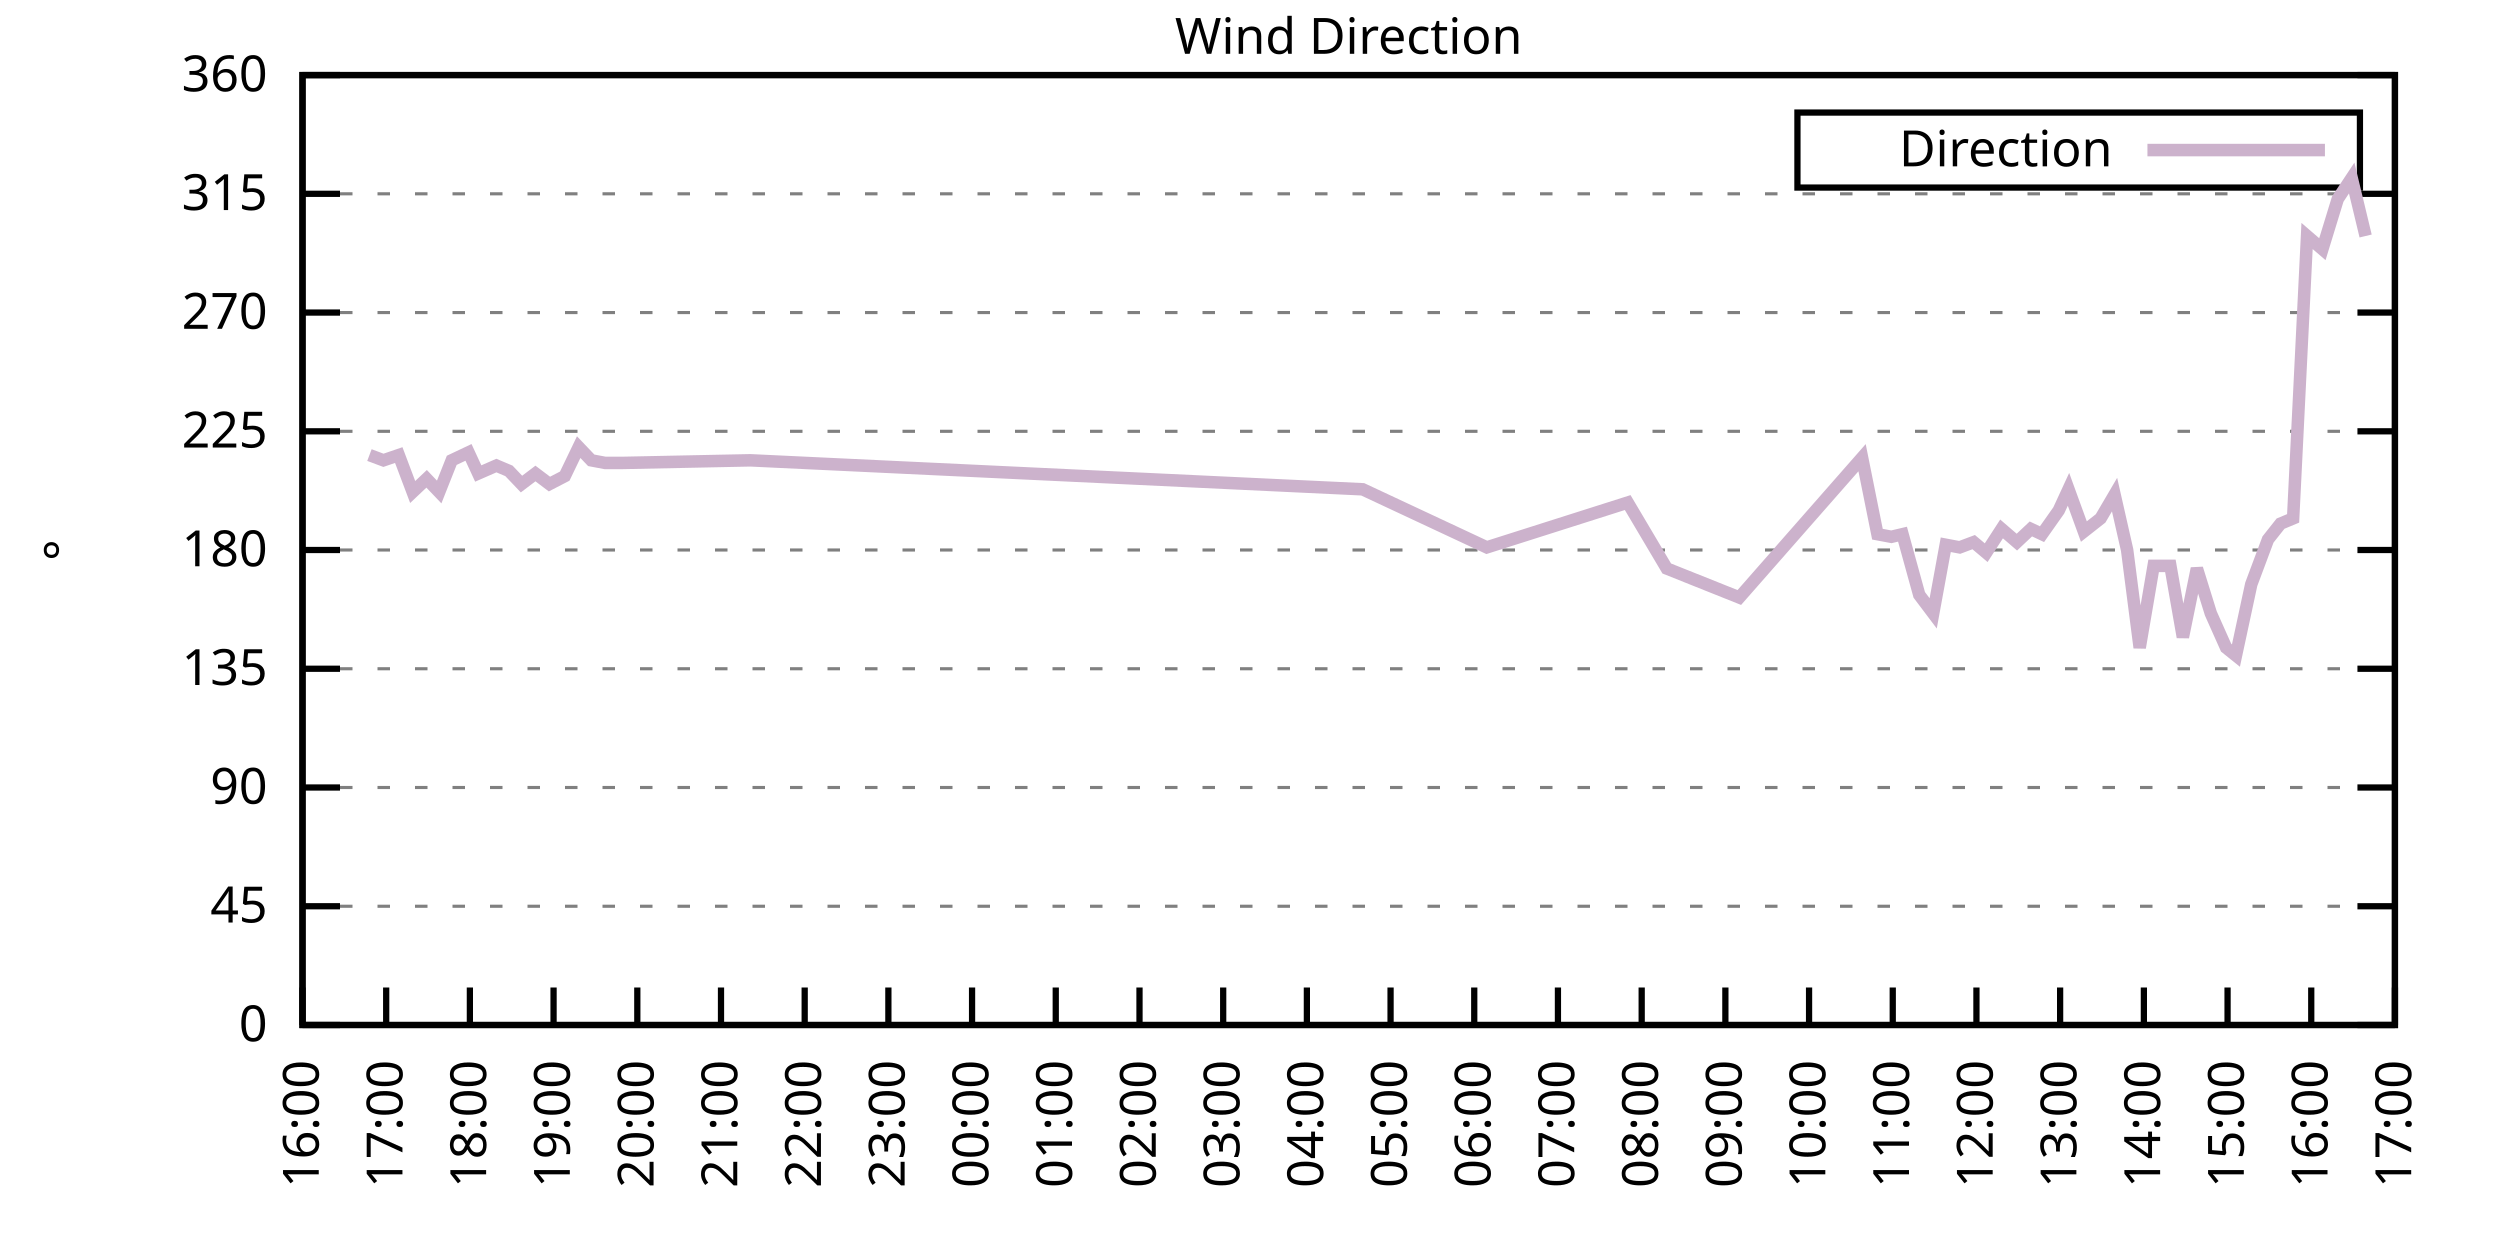
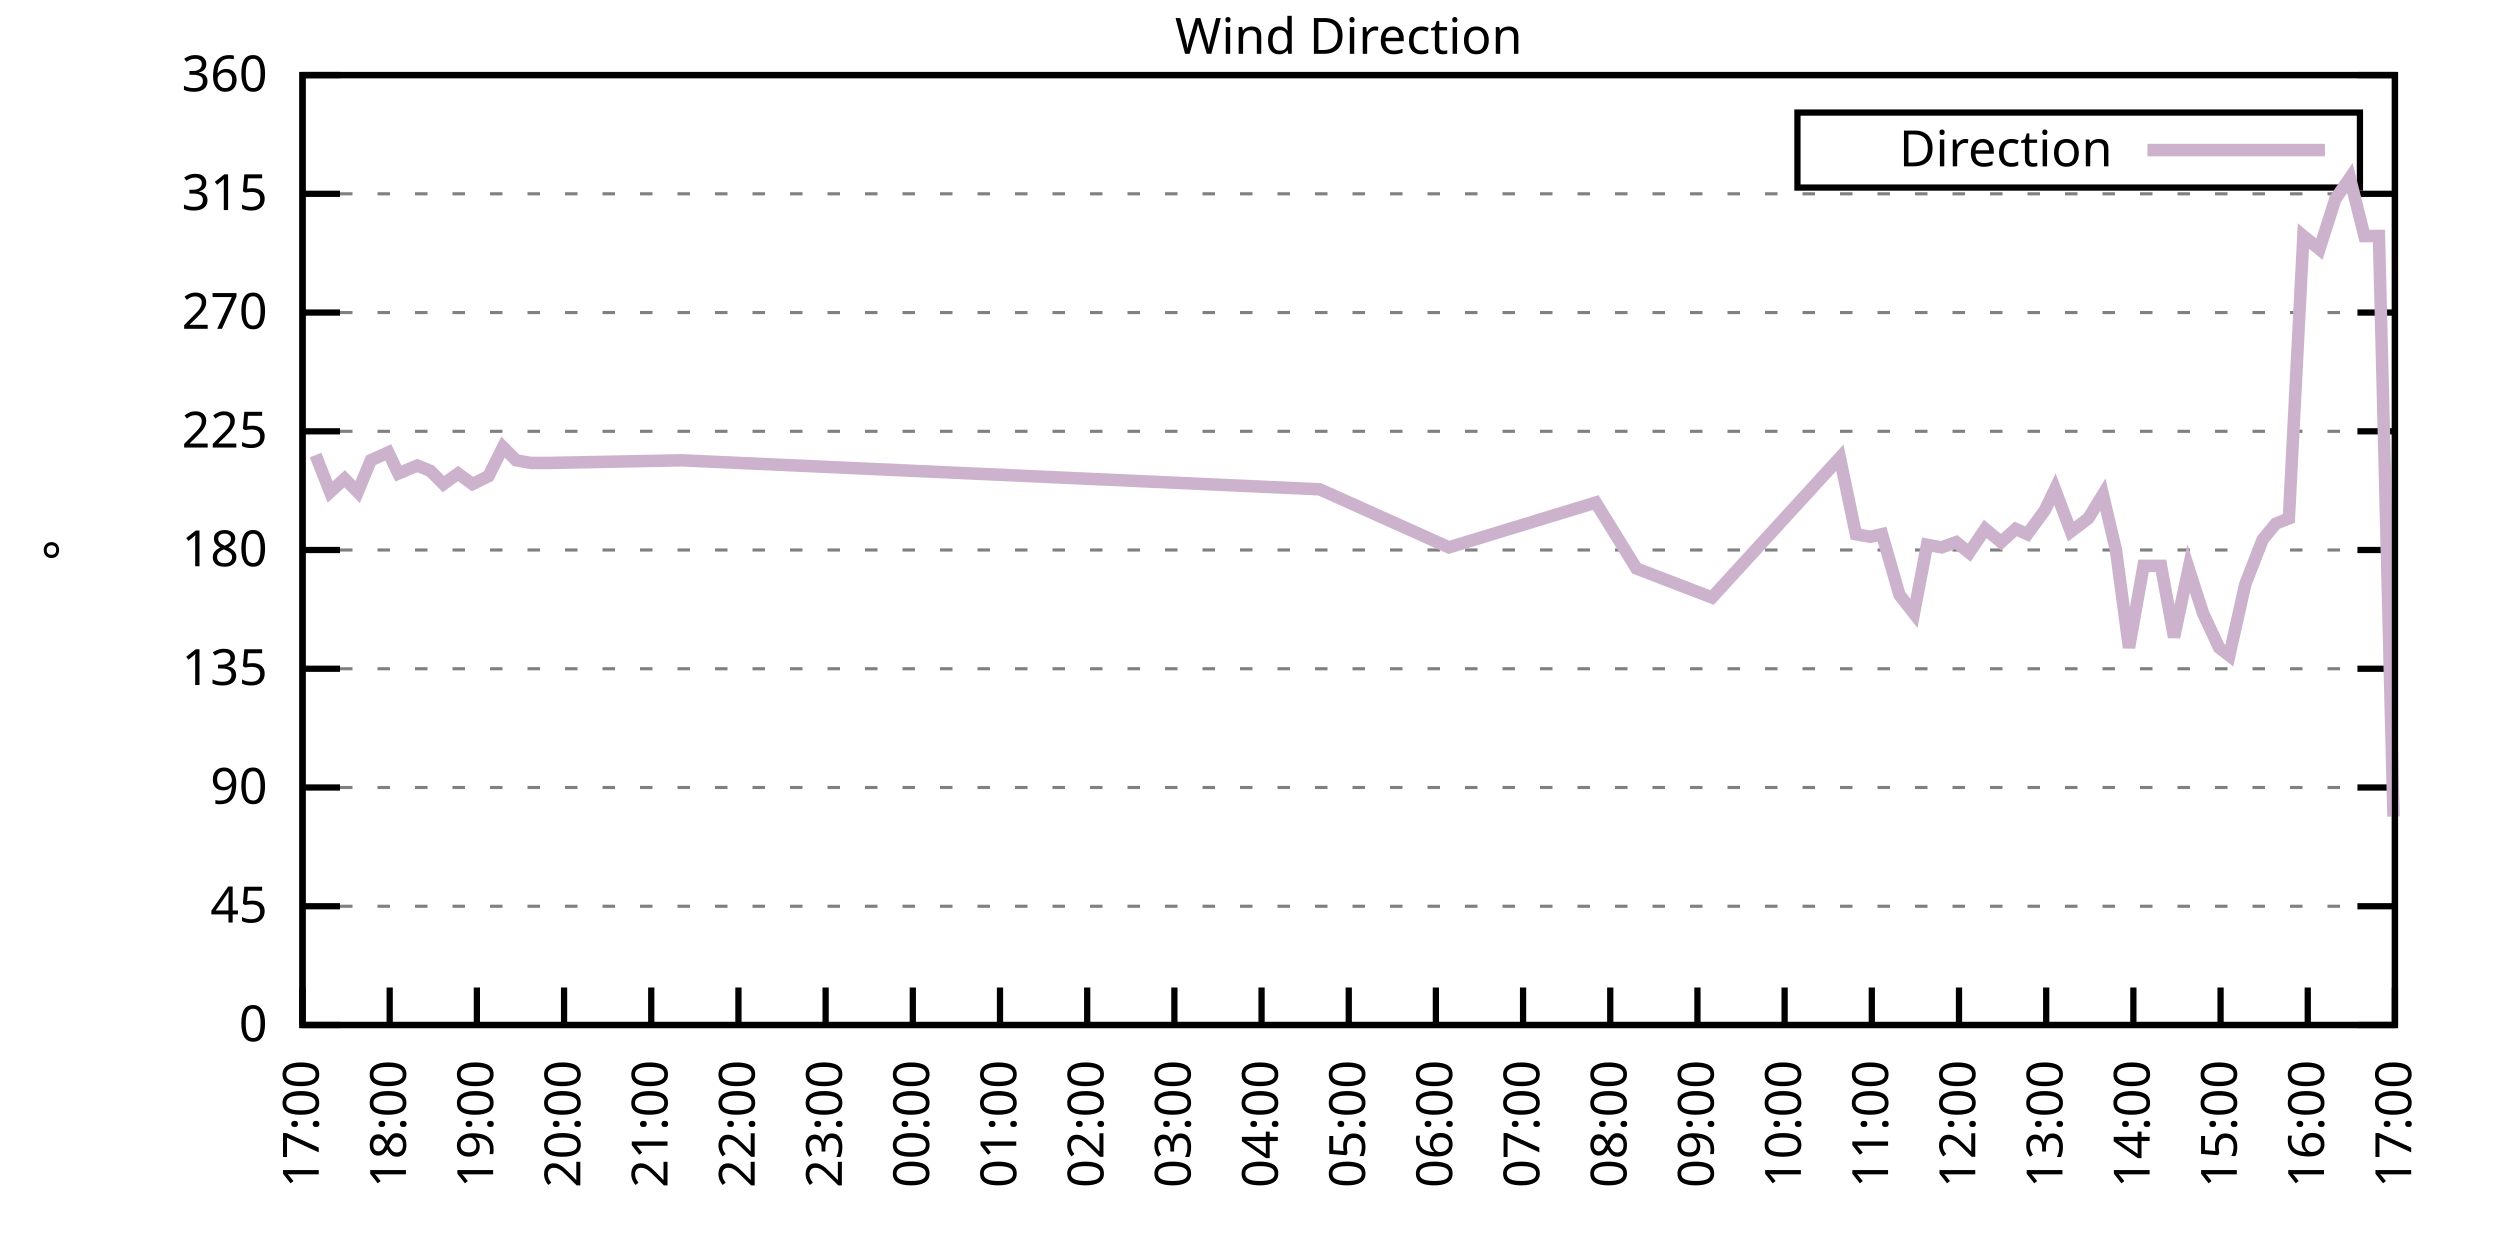
<svg xmlns="http://www.w3.org/2000/svg" xmlns:xlink="http://www.w3.org/1999/xlink" width="400" height="200" viewBox="0 0 400 200">
  <g id="gnuplot_canvas">
    <rect x="0" y="0" width="400" height="200" fill="none" />
    <defs>
      <circle id="gpDot" r="0.5" stroke-width="0.5" stroke="currentColor" />
      <path id="gpPt0" stroke-width="0.333" stroke="currentColor" d="M-1,0 h2 M0,-1 v2" />
      <path id="gpPt1" stroke-width="0.333" stroke="currentColor" d="M-1,-1 L1,1 M1,-1 L-1,1" />
      <path id="gpPt2" stroke-width="0.333" stroke="currentColor" d="M-1,0 L1,0 M0,-1 L0,1 M-1,-1 L1,1 M-1,1 L1,-1" />
      <rect id="gpPt3" stroke-width="0.333" stroke="currentColor" x="-1" y="-1" width="2" height="2" />
      <rect id="gpPt4" stroke-width="0.333" stroke="currentColor" fill="currentColor" x="-1" y="-1" width="2" height="2" />
      <circle id="gpPt5" stroke-width="0.333" stroke="currentColor" cx="0" cy="0" r="1" />
      <use xlink:href="#gpPt5" id="gpPt6" fill="currentColor" stroke="none" />
      <path id="gpPt7" stroke-width="0.333" stroke="currentColor" d="M0,-1.33 L-1.33,0.67 L1.33,0.67 z" />
      <use xlink:href="#gpPt7" id="gpPt8" fill="currentColor" stroke="none" />
      <use xlink:href="#gpPt7" id="gpPt9" stroke="currentColor" transform="rotate(180)" />
      <use xlink:href="#gpPt9" id="gpPt10" fill="currentColor" stroke="none" />
      <use xlink:href="#gpPt3" id="gpPt11" stroke="currentColor" transform="rotate(45)" />
      <use xlink:href="#gpPt11" id="gpPt12" fill="currentColor" stroke="none" />
      <path id="gpPt13" stroke-width="0.333" stroke="currentColor" d="M0,1.330 L1.265,0.411 L0.782,-1.067 L-0.782,-1.076 L-1.265,0.411 z" />
      <use xlink:href="#gpPt13" id="gpPt14" fill="currentColor" stroke="none" />
      <filter id="textbox" filterUnits="objectBoundingBox" x="0" y="0" height="1" width="1">
        <feFlood flood-color="white" flood-opacity="1" result="bgnd" />
        <feComposite in="SourceGraphic" in2="bgnd" operator="atop" />
      </filter>
      <filter id="greybox" filterUnits="objectBoundingBox" x="0" y="0" height="1" width="1">
        <feFlood flood-color="lightgrey" flood-opacity="1" result="grey" />
        <feComposite in="SourceGraphic" in2="grey" operator="atop" />
      </filter>
    </defs>
    <g fill="none" color="white" stroke="currentColor" stroke-width="1.00" stroke-linecap="butt" stroke-linejoin="miter">
</g>
    <g fill="none" color="black" stroke="currentColor" stroke-width="1.00" stroke-linecap="butt" stroke-linejoin="miter">
      <g stroke="none" shape-rendering="crispEdges">
        <polygon fill="rgb(255, 255, 255)" points="48.40,164.00 383.18,164.00 383.18,12.02 48.40,12.02 " />
      </g>
    </g>
    <g fill="none" color="black" stroke="currentColor" stroke-width="1.00" stroke-linecap="butt" stroke-linejoin="miter">
</g>
    <g fill="none" color="black" stroke="black" stroke-width="0.50" stroke-linecap="butt" stroke-linejoin="miter">
</g>
    <g fill="none" color="gray" stroke="currentColor" stroke-width="0.50" stroke-linecap="butt" stroke-linejoin="miter">
      <path stroke="gray" stroke-dasharray="2,4" class="gridline" d="M48.40,164.00 L383.19,164.00  " />
    </g>
    <g fill="none" color="gray" stroke="gray" stroke-width="1.00" stroke-linecap="butt" stroke-linejoin="miter">
</g>
    <g fill="none" color="black" stroke="currentColor" stroke-width="1.00" stroke-linecap="butt" stroke-linejoin="miter">
      <path stroke="black" d="M48.40,164.00 L54.40,164.00 M383.19,164.00 L377.19,164.00  " />
      <g transform="translate(42.80,166.60)" stroke="none" fill="black" font-family="Sans" font-size="8.00" text-anchor="end">
        <text>
          <tspan font-family="Sans"> 0</tspan>
        </text>
      </g>
    </g>
    <g fill="none" color="black" stroke="currentColor" stroke-width="1.00" stroke-linecap="butt" stroke-linejoin="miter">
</g>
    <g fill="none" color="black" stroke="black" stroke-width="0.50" stroke-linecap="butt" stroke-linejoin="miter">
</g>
    <g fill="none" color="gray" stroke="currentColor" stroke-width="0.50" stroke-linecap="butt" stroke-linejoin="miter">
      <path stroke="gray" stroke-dasharray="2,4" class="gridline" d="M48.40,145.00 L383.19,145.00  " />
    </g>
    <g fill="none" color="gray" stroke="gray" stroke-width="1.00" stroke-linecap="butt" stroke-linejoin="miter">
</g>
    <g fill="none" color="black" stroke="currentColor" stroke-width="1.00" stroke-linecap="butt" stroke-linejoin="miter">
      <path stroke="black" d="M48.40,145.00 L54.40,145.00 M383.19,145.00 L377.19,145.00  " />
      <g transform="translate(42.80,147.60)" stroke="none" fill="black" font-family="Sans" font-size="8.00" text-anchor="end">
        <text>
          <tspan font-family="Sans"> 45</tspan>
        </text>
      </g>
    </g>
    <g fill="none" color="black" stroke="currentColor" stroke-width="1.00" stroke-linecap="butt" stroke-linejoin="miter">
</g>
    <g fill="none" color="black" stroke="black" stroke-width="0.50" stroke-linecap="butt" stroke-linejoin="miter">
</g>
    <g fill="none" color="gray" stroke="currentColor" stroke-width="0.50" stroke-linecap="butt" stroke-linejoin="miter">
      <path stroke="gray" stroke-dasharray="2,4" class="gridline" d="M48.40,126.00 L383.19,126.00  " />
    </g>
    <g fill="none" color="gray" stroke="gray" stroke-width="1.00" stroke-linecap="butt" stroke-linejoin="miter">
</g>
    <g fill="none" color="black" stroke="currentColor" stroke-width="1.00" stroke-linecap="butt" stroke-linejoin="miter">
      <path stroke="black" d="M48.40,126.00 L54.40,126.00 M383.19,126.00 L377.19,126.00  " />
      <g transform="translate(42.80,128.60)" stroke="none" fill="black" font-family="Sans" font-size="8.00" text-anchor="end">
        <text>
          <tspan font-family="Sans"> 90</tspan>
        </text>
      </g>
    </g>
    <g fill="none" color="black" stroke="currentColor" stroke-width="1.00" stroke-linecap="butt" stroke-linejoin="miter">
</g>
    <g fill="none" color="black" stroke="black" stroke-width="0.50" stroke-linecap="butt" stroke-linejoin="miter">
</g>
    <g fill="none" color="gray" stroke="currentColor" stroke-width="0.50" stroke-linecap="butt" stroke-linejoin="miter">
      <path stroke="gray" stroke-dasharray="2,4" class="gridline" d="M48.40,107.00 L383.19,107.00  " />
    </g>
    <g fill="none" color="gray" stroke="gray" stroke-width="1.00" stroke-linecap="butt" stroke-linejoin="miter">
</g>
    <g fill="none" color="black" stroke="currentColor" stroke-width="1.00" stroke-linecap="butt" stroke-linejoin="miter">
      <path stroke="black" d="M48.40,107.00 L54.40,107.00 M383.19,107.00 L377.19,107.00  " />
      <g transform="translate(42.80,109.60)" stroke="none" fill="black" font-family="Sans" font-size="8.00" text-anchor="end">
        <text>
          <tspan font-family="Sans"> 135</tspan>
        </text>
      </g>
    </g>
    <g fill="none" color="black" stroke="currentColor" stroke-width="1.00" stroke-linecap="butt" stroke-linejoin="miter">
</g>
    <g fill="none" color="black" stroke="black" stroke-width="0.50" stroke-linecap="butt" stroke-linejoin="miter">
</g>
    <g fill="none" color="gray" stroke="currentColor" stroke-width="0.50" stroke-linecap="butt" stroke-linejoin="miter">
      <path stroke="gray" stroke-dasharray="2,4" class="gridline" d="M48.40,88.00 L383.19,88.00  " />
    </g>
    <g fill="none" color="gray" stroke="gray" stroke-width="1.00" stroke-linecap="butt" stroke-linejoin="miter">
</g>
    <g fill="none" color="black" stroke="currentColor" stroke-width="1.00" stroke-linecap="butt" stroke-linejoin="miter">
      <path stroke="black" d="M48.40,88.00 L54.40,88.00 M383.19,88.00 L377.19,88.00  " />
      <g transform="translate(42.80,90.60)" stroke="none" fill="black" font-family="Sans" font-size="8.00" text-anchor="end">
        <text>
          <tspan font-family="Sans"> 180</tspan>
        </text>
      </g>
    </g>
    <g fill="none" color="black" stroke="currentColor" stroke-width="1.00" stroke-linecap="butt" stroke-linejoin="miter">
</g>
    <g fill="none" color="black" stroke="black" stroke-width="0.50" stroke-linecap="butt" stroke-linejoin="miter">
</g>
    <g fill="none" color="gray" stroke="currentColor" stroke-width="0.50" stroke-linecap="butt" stroke-linejoin="miter">
      <path stroke="gray" stroke-dasharray="2,4" class="gridline" d="M48.40,69.01 L383.19,69.01  " />
    </g>
    <g fill="none" color="gray" stroke="gray" stroke-width="1.00" stroke-linecap="butt" stroke-linejoin="miter">
</g>
    <g fill="none" color="black" stroke="currentColor" stroke-width="1.00" stroke-linecap="butt" stroke-linejoin="miter">
      <path stroke="black" d="M48.40,69.01 L54.40,69.01 M383.19,69.01 L377.19,69.01  " />
      <g transform="translate(42.80,71.61)" stroke="none" fill="black" font-family="Sans" font-size="8.00" text-anchor="end">
        <text>
          <tspan font-family="Sans"> 225</tspan>
        </text>
      </g>
    </g>
    <g fill="none" color="black" stroke="currentColor" stroke-width="1.00" stroke-linecap="butt" stroke-linejoin="miter">
</g>
    <g fill="none" color="black" stroke="black" stroke-width="0.50" stroke-linecap="butt" stroke-linejoin="miter">
</g>
    <g fill="none" color="gray" stroke="currentColor" stroke-width="0.50" stroke-linecap="butt" stroke-linejoin="miter">
      <path stroke="gray" stroke-dasharray="2,4" class="gridline" d="M48.40,50.01 L383.19,50.01  " />
    </g>
    <g fill="none" color="gray" stroke="gray" stroke-width="1.00" stroke-linecap="butt" stroke-linejoin="miter">
</g>
    <g fill="none" color="black" stroke="currentColor" stroke-width="1.00" stroke-linecap="butt" stroke-linejoin="miter">
      <path stroke="black" d="M48.40,50.01 L54.40,50.01 M383.19,50.01 L377.19,50.01  " />
      <g transform="translate(42.80,52.61)" stroke="none" fill="black" font-family="Sans" font-size="8.00" text-anchor="end">
        <text>
          <tspan font-family="Sans"> 270</tspan>
        </text>
      </g>
    </g>
    <g fill="none" color="black" stroke="currentColor" stroke-width="1.00" stroke-linecap="butt" stroke-linejoin="miter">
</g>
    <g fill="none" color="black" stroke="black" stroke-width="0.50" stroke-linecap="butt" stroke-linejoin="miter">
</g>
    <g fill="none" color="gray" stroke="currentColor" stroke-width="0.50" stroke-linecap="butt" stroke-linejoin="miter">
      <path stroke="gray" stroke-dasharray="2,4" class="gridline" d="M48.40,31.01 L383.19,31.01  " />
    </g>
    <g fill="none" color="gray" stroke="gray" stroke-width="1.00" stroke-linecap="butt" stroke-linejoin="miter">
</g>
    <g fill="none" color="black" stroke="currentColor" stroke-width="1.00" stroke-linecap="butt" stroke-linejoin="miter">
      <path stroke="black" d="M48.40,31.01 L54.40,31.01 M383.19,31.01 L377.19,31.01  " />
      <g transform="translate(42.80,33.61)" stroke="none" fill="black" font-family="Sans" font-size="8.00" text-anchor="end">
        <text>
          <tspan font-family="Sans"> 315</tspan>
        </text>
      </g>
    </g>
    <g fill="none" color="black" stroke="currentColor" stroke-width="1.00" stroke-linecap="butt" stroke-linejoin="miter">
</g>
    <g fill="none" color="black" stroke="black" stroke-width="0.50" stroke-linecap="butt" stroke-linejoin="miter">
</g>
    <g fill="none" color="gray" stroke="currentColor" stroke-width="0.50" stroke-linecap="butt" stroke-linejoin="miter">
      <path stroke="gray" stroke-dasharray="2,4" class="gridline" d="M48.40,12.01 L383.19,12.01  " />
    </g>
    <g fill="none" color="gray" stroke="gray" stroke-width="1.00" stroke-linecap="butt" stroke-linejoin="miter">
</g>
    <g fill="none" color="black" stroke="currentColor" stroke-width="1.00" stroke-linecap="butt" stroke-linejoin="miter">
      <path stroke="black" d="M48.40,12.01 L54.40,12.01 M383.19,12.01 L377.19,12.01  " />
      <g transform="translate(42.80,14.61)" stroke="none" fill="black" font-family="Sans" font-size="8.00" text-anchor="end">
        <text>
          <tspan font-family="Sans"> 360</tspan>
        </text>
      </g>
    </g>
    <g fill="none" color="black" stroke="currentColor" stroke-width="1.00" stroke-linecap="butt" stroke-linejoin="miter">
      <path stroke="black" d="M48.40,164.00 L48.40,158.00  " />
      <g transform="translate(51.00,169.60) rotate(270.00)" stroke="none" fill="black" font-family="Sans" font-size="8.00" text-anchor="end">
        <text>
-           <tspan font-family="Sans">16:00</tspan>
-         </text>
-       </g>
-     </g>
-     <g fill="none" color="black" stroke="currentColor" stroke-width="1.00" stroke-linecap="butt" stroke-linejoin="miter">
-       <path stroke="black" d="M61.79,164.00 L61.79,158.00  " />
-       <g transform="translate(64.39,169.60) rotate(270.00)" stroke="none" fill="black" font-family="Sans" font-size="8.00" text-anchor="end">
-         <text>
          <tspan font-family="Sans">17:00</tspan>
        </text>
      </g>
    </g>
    <g fill="none" color="black" stroke="currentColor" stroke-width="1.00" stroke-linecap="butt" stroke-linejoin="miter">
-       <path stroke="black" d="M75.18,164.00 L75.18,158.00  " />
-       <g transform="translate(77.78,169.60) rotate(270.00)" stroke="none" fill="black" font-family="Sans" font-size="8.00" text-anchor="end">
+       <path stroke="black" d="M62.35,164.00 L62.35,158.00  " />
+       <g transform="translate(64.95,169.60) rotate(270.00)" stroke="none" fill="black" font-family="Sans" font-size="8.00" text-anchor="end">
        <text>
          <tspan font-family="Sans">18:00</tspan>
        </text>
      </g>
    </g>
    <g fill="none" color="black" stroke="currentColor" stroke-width="1.00" stroke-linecap="butt" stroke-linejoin="miter">
-       <path stroke="black" d="M88.57,164.00 L88.57,158.00  " />
-       <g transform="translate(91.17,169.60) rotate(270.00)" stroke="none" fill="black" font-family="Sans" font-size="8.00" text-anchor="end">
+       <path stroke="black" d="M76.30,164.00 L76.30,158.00  " />
+       <g transform="translate(78.90,169.60) rotate(270.00)" stroke="none" fill="black" font-family="Sans" font-size="8.00" text-anchor="end">
        <text>
          <tspan font-family="Sans">19:00</tspan>
        </text>
      </g>
    </g>
    <g fill="none" color="black" stroke="currentColor" stroke-width="1.00" stroke-linecap="butt" stroke-linejoin="miter">
-       <path stroke="black" d="M101.97,164.00 L101.97,158.00  " />
-       <g transform="translate(104.57,169.60) rotate(270.00)" stroke="none" fill="black" font-family="Sans" font-size="8.00" text-anchor="end">
+       <path stroke="black" d="M90.25,164.00 L90.25,158.00  " />
+       <g transform="translate(92.85,169.60) rotate(270.00)" stroke="none" fill="black" font-family="Sans" font-size="8.00" text-anchor="end">
        <text>
          <tspan font-family="Sans">20:00</tspan>
        </text>
      </g>
    </g>
    <g fill="none" color="black" stroke="currentColor" stroke-width="1.00" stroke-linecap="butt" stroke-linejoin="miter">
-       <path stroke="black" d="M115.36,164.00 L115.36,158.00  " />
-       <g transform="translate(117.96,169.60) rotate(270.00)" stroke="none" fill="black" font-family="Sans" font-size="8.00" text-anchor="end">
+       <path stroke="black" d="M104.20,164.00 L104.20,158.00  " />
+       <g transform="translate(106.80,169.60) rotate(270.00)" stroke="none" fill="black" font-family="Sans" font-size="8.00" text-anchor="end">
        <text>
          <tspan font-family="Sans">21:00</tspan>
        </text>
      </g>
    </g>
    <g fill="none" color="black" stroke="currentColor" stroke-width="1.00" stroke-linecap="butt" stroke-linejoin="miter">
-       <path stroke="black" d="M128.75,164.00 L128.75,158.00  " />
-       <g transform="translate(131.35,169.60) rotate(270.00)" stroke="none" fill="black" font-family="Sans" font-size="8.00" text-anchor="end">
+       <path stroke="black" d="M118.15,164.00 L118.15,158.00  " />
+       <g transform="translate(120.75,169.60) rotate(270.00)" stroke="none" fill="black" font-family="Sans" font-size="8.00" text-anchor="end">
        <text>
          <tspan font-family="Sans">22:00</tspan>
        </text>
      </g>
    </g>
    <g fill="none" color="black" stroke="currentColor" stroke-width="1.00" stroke-linecap="butt" stroke-linejoin="miter">
-       <path stroke="black" d="M142.14,164.00 L142.14,158.00  " />
-       <g transform="translate(144.74,169.60) rotate(270.00)" stroke="none" fill="black" font-family="Sans" font-size="8.00" text-anchor="end">
+       <path stroke="black" d="M132.10,164.00 L132.10,158.00  " />
+       <g transform="translate(134.70,169.60) rotate(270.00)" stroke="none" fill="black" font-family="Sans" font-size="8.00" text-anchor="end">
        <text>
          <tspan font-family="Sans">23:00</tspan>
        </text>
      </g>
    </g>
    <g fill="none" color="black" stroke="currentColor" stroke-width="1.00" stroke-linecap="butt" stroke-linejoin="miter">
-       <path stroke="black" d="M155.53,164.00 L155.53,158.00  " />
-       <g transform="translate(158.13,169.60) rotate(270.00)" stroke="none" fill="black" font-family="Sans" font-size="8.00" text-anchor="end">
+       <path stroke="black" d="M146.05,164.00 L146.05,158.00  " />
+       <g transform="translate(148.65,169.60) rotate(270.00)" stroke="none" fill="black" font-family="Sans" font-size="8.00" text-anchor="end">
        <text>
          <tspan font-family="Sans">00:00</tspan>
        </text>
      </g>
    </g>
    <g fill="none" color="black" stroke="currentColor" stroke-width="1.00" stroke-linecap="butt" stroke-linejoin="miter">
-       <path stroke="black" d="M168.92,164.00 L168.92,158.00  " />
-       <g transform="translate(171.52,169.60) rotate(270.00)" stroke="none" fill="black" font-family="Sans" font-size="8.00" text-anchor="end">
+       <path stroke="black" d="M160.00,164.00 L160.00,158.00  " />
+       <g transform="translate(162.60,169.60) rotate(270.00)" stroke="none" fill="black" font-family="Sans" font-size="8.00" text-anchor="end">
        <text>
          <tspan font-family="Sans">01:00</tspan>
        </text>
      </g>
    </g>
    <g fill="none" color="black" stroke="currentColor" stroke-width="1.00" stroke-linecap="butt" stroke-linejoin="miter">
-       <path stroke="black" d="M182.32,164.00 L182.32,158.00  " />
-       <g transform="translate(184.92,169.60) rotate(270.00)" stroke="none" fill="black" font-family="Sans" font-size="8.00" text-anchor="end">
+       <path stroke="black" d="M173.95,164.00 L173.95,158.00  " />
+       <g transform="translate(176.55,169.60) rotate(270.00)" stroke="none" fill="black" font-family="Sans" font-size="8.00" text-anchor="end">
        <text>
          <tspan font-family="Sans">02:00</tspan>
        </text>
      </g>
    </g>
    <g fill="none" color="black" stroke="currentColor" stroke-width="1.00" stroke-linecap="butt" stroke-linejoin="miter">
-       <path stroke="black" d="M195.71,164.00 L195.71,158.00  " />
-       <g transform="translate(198.31,169.60) rotate(270.00)" stroke="none" fill="black" font-family="Sans" font-size="8.00" text-anchor="end">
+       <path stroke="black" d="M187.90,164.00 L187.90,158.00  " />
+       <g transform="translate(190.50,169.60) rotate(270.00)" stroke="none" fill="black" font-family="Sans" font-size="8.00" text-anchor="end">
        <text>
          <tspan font-family="Sans">03:00</tspan>
        </text>
      </g>
    </g>
    <g fill="none" color="black" stroke="currentColor" stroke-width="1.00" stroke-linecap="butt" stroke-linejoin="miter">
-       <path stroke="black" d="M209.10,164.00 L209.10,158.00  " />
-       <g transform="translate(211.70,169.60) rotate(270.00)" stroke="none" fill="black" font-family="Sans" font-size="8.00" text-anchor="end">
+       <path stroke="black" d="M201.85,164.00 L201.85,158.00  " />
+       <g transform="translate(204.45,169.60) rotate(270.00)" stroke="none" fill="black" font-family="Sans" font-size="8.00" text-anchor="end">
        <text>
          <tspan font-family="Sans">04:00</tspan>
        </text>
      </g>
    </g>
    <g fill="none" color="black" stroke="currentColor" stroke-width="1.00" stroke-linecap="butt" stroke-linejoin="miter">
-       <path stroke="black" d="M222.49,164.00 L222.49,158.00  " />
-       <g transform="translate(225.09,169.60) rotate(270.00)" stroke="none" fill="black" font-family="Sans" font-size="8.00" text-anchor="end">
+       <path stroke="black" d="M215.80,164.00 L215.80,158.00  " />
+       <g transform="translate(218.40,169.60) rotate(270.00)" stroke="none" fill="black" font-family="Sans" font-size="8.00" text-anchor="end">
        <text>
          <tspan font-family="Sans">05:00</tspan>
        </text>
      </g>
    </g>
    <g fill="none" color="black" stroke="currentColor" stroke-width="1.00" stroke-linecap="butt" stroke-linejoin="miter">
-       <path stroke="black" d="M235.88,164.00 L235.88,158.00  " />
-       <g transform="translate(238.48,169.60) rotate(270.00)" stroke="none" fill="black" font-family="Sans" font-size="8.00" text-anchor="end">
+       <path stroke="black" d="M229.74,164.00 L229.74,158.00  " />
+       <g transform="translate(232.34,169.60) rotate(270.00)" stroke="none" fill="black" font-family="Sans" font-size="8.00" text-anchor="end">
        <text>
          <tspan font-family="Sans">06:00</tspan>
        </text>
      </g>
    </g>
    <g fill="none" color="black" stroke="currentColor" stroke-width="1.00" stroke-linecap="butt" stroke-linejoin="miter">
-       <path stroke="black" d="M249.27,164.00 L249.27,158.00  " />
-       <g transform="translate(251.87,169.60) rotate(270.00)" stroke="none" fill="black" font-family="Sans" font-size="8.00" text-anchor="end">
+       <path stroke="black" d="M243.69,164.00 L243.69,158.00  " />
+       <g transform="translate(246.29,169.60) rotate(270.00)" stroke="none" fill="black" font-family="Sans" font-size="8.00" text-anchor="end">
        <text>
          <tspan font-family="Sans">07:00</tspan>
        </text>
      </g>
    </g>
    <g fill="none" color="black" stroke="currentColor" stroke-width="1.00" stroke-linecap="butt" stroke-linejoin="miter">
-       <path stroke="black" d="M262.67,164.00 L262.67,158.00  " />
-       <g transform="translate(265.27,169.60) rotate(270.00)" stroke="none" fill="black" font-family="Sans" font-size="8.00" text-anchor="end">
+       <path stroke="black" d="M257.64,164.00 L257.64,158.00  " />
+       <g transform="translate(260.24,169.60) rotate(270.00)" stroke="none" fill="black" font-family="Sans" font-size="8.00" text-anchor="end">
        <text>
          <tspan font-family="Sans">08:00</tspan>
        </text>
      </g>
    </g>
    <g fill="none" color="black" stroke="currentColor" stroke-width="1.00" stroke-linecap="butt" stroke-linejoin="miter">
-       <path stroke="black" d="M276.06,164.00 L276.06,158.00  " />
-       <g transform="translate(278.66,169.60) rotate(270.00)" stroke="none" fill="black" font-family="Sans" font-size="8.00" text-anchor="end">
+       <path stroke="black" d="M271.59,164.00 L271.59,158.00  " />
+       <g transform="translate(274.19,169.60) rotate(270.00)" stroke="none" fill="black" font-family="Sans" font-size="8.00" text-anchor="end">
        <text>
          <tspan font-family="Sans">09:00</tspan>
        </text>
      </g>
    </g>
    <g fill="none" color="black" stroke="currentColor" stroke-width="1.00" stroke-linecap="butt" stroke-linejoin="miter">
-       <path stroke="black" d="M289.45,164.00 L289.45,158.00  " />
-       <g transform="translate(292.05,169.60) rotate(270.00)" stroke="none" fill="black" font-family="Sans" font-size="8.00" text-anchor="end">
+       <path stroke="black" d="M285.54,164.00 L285.54,158.00  " />
+       <g transform="translate(288.14,169.60) rotate(270.00)" stroke="none" fill="black" font-family="Sans" font-size="8.00" text-anchor="end">
        <text>
          <tspan font-family="Sans">10:00</tspan>
        </text>
      </g>
    </g>
    <g fill="none" color="black" stroke="currentColor" stroke-width="1.00" stroke-linecap="butt" stroke-linejoin="miter">
-       <path stroke="black" d="M302.84,164.00 L302.84,158.00  " />
-       <g transform="translate(305.44,169.60) rotate(270.00)" stroke="none" fill="black" font-family="Sans" font-size="8.00" text-anchor="end">
+       <path stroke="black" d="M299.49,164.00 L299.49,158.00  " />
+       <g transform="translate(302.09,169.60) rotate(270.00)" stroke="none" fill="black" font-family="Sans" font-size="8.00" text-anchor="end">
        <text>
          <tspan font-family="Sans">11:00</tspan>
        </text>
      </g>
    </g>
    <g fill="none" color="black" stroke="currentColor" stroke-width="1.00" stroke-linecap="butt" stroke-linejoin="miter">
-       <path stroke="black" d="M316.23,164.00 L316.23,158.00  " />
-       <g transform="translate(318.83,169.60) rotate(270.00)" stroke="none" fill="black" font-family="Sans" font-size="8.00" text-anchor="end">
+       <path stroke="black" d="M313.44,164.00 L313.44,158.00  " />
+       <g transform="translate(316.04,169.60) rotate(270.00)" stroke="none" fill="black" font-family="Sans" font-size="8.00" text-anchor="end">
        <text>
          <tspan font-family="Sans">12:00</tspan>
        </text>
      </g>
    </g>
    <g fill="none" color="black" stroke="currentColor" stroke-width="1.00" stroke-linecap="butt" stroke-linejoin="miter">
-       <path stroke="black" d="M329.62,164.00 L329.62,158.00  " />
-       <g transform="translate(332.22,169.60) rotate(270.00)" stroke="none" fill="black" font-family="Sans" font-size="8.00" text-anchor="end">
+       <path stroke="black" d="M327.39,164.00 L327.39,158.00  " />
+       <g transform="translate(329.99,169.60) rotate(270.00)" stroke="none" fill="black" font-family="Sans" font-size="8.00" text-anchor="end">
        <text>
          <tspan font-family="Sans">13:00</tspan>
        </text>
      </g>
    </g>
    <g fill="none" color="black" stroke="currentColor" stroke-width="1.00" stroke-linecap="butt" stroke-linejoin="miter">
-       <path stroke="black" d="M343.02,164.00 L343.02,158.00  " />
-       <g transform="translate(345.62,169.60) rotate(270.00)" stroke="none" fill="black" font-family="Sans" font-size="8.00" text-anchor="end">
+       <path stroke="black" d="M341.34,164.00 L341.34,158.00  " />
+       <g transform="translate(343.94,169.60) rotate(270.00)" stroke="none" fill="black" font-family="Sans" font-size="8.00" text-anchor="end">
        <text>
          <tspan font-family="Sans">14:00</tspan>
        </text>
      </g>
    </g>
    <g fill="none" color="black" stroke="currentColor" stroke-width="1.00" stroke-linecap="butt" stroke-linejoin="miter">
-       <path stroke="black" d="M356.41,164.00 L356.41,158.00  " />
-       <g transform="translate(359.01,169.60) rotate(270.00)" stroke="none" fill="black" font-family="Sans" font-size="8.00" text-anchor="end">
+       <path stroke="black" d="M355.29,164.00 L355.29,158.00  " />
+       <g transform="translate(357.89,169.60) rotate(270.00)" stroke="none" fill="black" font-family="Sans" font-size="8.00" text-anchor="end">
        <text>
          <tspan font-family="Sans">15:00</tspan>
        </text>
      </g>
    </g>
    <g fill="none" color="black" stroke="currentColor" stroke-width="1.00" stroke-linecap="butt" stroke-linejoin="miter">
-       <path stroke="black" d="M369.80,164.00 L369.80,158.00  " />
-       <g transform="translate(372.40,169.60) rotate(270.00)" stroke="none" fill="black" font-family="Sans" font-size="8.00" text-anchor="end">
+       <path stroke="black" d="M369.24,164.00 L369.24,158.00  " />
+       <g transform="translate(371.84,169.60) rotate(270.00)" stroke="none" fill="black" font-family="Sans" font-size="8.00" text-anchor="end">
        <text>
          <tspan font-family="Sans">16:00</tspan>
        </text>
      </g>
    </g>
    <g fill="none" color="black" stroke="currentColor" stroke-width="1.00" stroke-linecap="butt" stroke-linejoin="miter">
      <path stroke="black" d="M383.19,164.00 L383.19,158.00  " />
      <g transform="translate(385.79,169.60) rotate(270.00)" stroke="none" fill="black" font-family="Sans" font-size="8.00" text-anchor="end">
        <text>
          <tspan font-family="Sans">17:00</tspan>
        </text>
      </g>
    </g>
    <g fill="none" color="black" stroke="currentColor" stroke-width="1.00" stroke-linecap="butt" stroke-linejoin="miter">
</g>
    <g fill="none" color="black" stroke="currentColor" stroke-width="1.00" stroke-linecap="butt" stroke-linejoin="miter">
      <path stroke="black" d="M48.40,12.01 L48.40,164.00 L383.19,164.00 L383.19,12.01 L48.40,12.01 Z  " />
    </g>
    <g fill="none" color="black" stroke="currentColor" stroke-width="1.00" stroke-linecap="butt" stroke-linejoin="miter">
</g>
    <g fill="none" color="black" stroke="currentColor" stroke-width="1.00" stroke-linecap="butt" stroke-linejoin="miter">
      <path stroke="black" d="M287.59,30.01 L287.59,18.01 L377.59,18.01 L377.59,30.01 L287.59,30.01 Z  " />
    </g>
    <g id="Wind_direction_plot_1">
      <g fill="none" color="white" stroke="black" stroke-width="2.00" stroke-linecap="butt" stroke-linejoin="miter">
</g>
      <g fill="none" color="black" stroke="currentColor" stroke-width="2.00" stroke-linecap="butt" stroke-linejoin="miter">
        <g transform="translate(337.99,26.61)" stroke="none" fill="black" font-family="Sans" font-size="8.00" text-anchor="end">
          <text>
            <tspan font-family="Sans">Direction</tspan>
          </text>
        </g>
      </g>
      <g fill="none" color="black" stroke="currentColor" stroke-width="2.00" stroke-linecap="butt" stroke-linejoin="miter">
-         <path stroke="rgb(204, 178, 204)" d="M343.59,24.01 L371.99,24.01 M59.11,72.81 L61.35,73.65 L63.80,72.81 L66.03,78.72 L68.26,76.61 L70.27,78.72   L72.28,73.65 L74.96,72.38 L76.52,75.76 L79.42,74.49 L81.43,75.34 L83.44,77.45 L85.67,75.76 L87.91,77.45   L90.36,76.18 L92.59,71.54 L94.60,73.65 L96.83,74.07 L99.51,74.07 L120.05,73.65 L218.03,78.29 L237.89,87.58   L260.43,80.41 L266.68,90.96 L278.29,95.60 L297.93,73.23 L300.39,85.47 L302.62,85.89 L304.40,85.47 L307.08,95.18   L309.31,98.14 L311.32,87.16 L313.55,87.58 L315.79,86.74 L317.79,88.43 L320.25,84.63 L322.70,86.74 L324.94,84.63   L326.72,85.47 L329.40,81.67 L330.96,78.29 L333.42,85.05 L336.10,82.94 L338.33,79.14 L340.34,88.00 L342.35,103.63   L344.58,90.54 L347.26,90.54 L349.26,101.94 L351.50,90.96 L353.73,98.14 L356.18,103.63 L357.75,104.89 L360.20,93.49   L362.88,86.32 L364.89,83.78 L366.90,82.94 L369.13,37.76 L371.58,39.87 L374.04,31.85 L376.27,28.48 L378.50,37.76    " />
+         <path stroke="rgb(204, 178, 204)" d="M343.59,24.01 L371.99,24.01 M50.49,72.81 L52.82,78.72 L55.14,76.61 L57.23,78.72 L59.33,73.65 L62.12,72.38   L63.74,75.76 L66.77,74.49 L68.86,75.34 L70.95,77.45 L73.28,75.76 L75.60,77.45 L78.16,76.18 L80.48,71.54   L82.58,73.65 L84.90,74.07 L87.69,74.07 L109.08,73.65 L211.15,78.29 L231.84,87.58 L255.32,80.41 L261.83,90.96   L273.92,95.60 L294.38,73.23 L296.94,85.47 L299.26,85.89 L301.12,85.47 L303.91,95.18 L306.23,98.14 L308.33,87.16   L310.65,87.58 L312.98,86.74 L315.07,88.43 L317.63,84.63 L320.18,86.74 L322.51,84.63 L324.37,85.47 L327.16,81.67   L328.79,78.29 L331.34,85.05 L334.13,82.94 L336.46,79.14 L338.55,88.00 L340.64,103.63 L342.97,90.54 L345.76,90.54   L347.85,101.94 L350.18,90.96 L352.50,98.14 L355.06,103.63 L356.69,104.89 L359.24,93.49 L362.03,86.32 L364.13,83.78   L366.22,82.94 L368.54,37.76 L371.10,39.87 L373.66,31.85 L375.98,28.48 L378.31,37.76 L380.63,37.76 L382.96,130.65    " />
      </g>
    </g>
    <g fill="none" color="black" stroke="currentColor" stroke-width="2.00" stroke-linecap="butt" stroke-linejoin="miter">
</g>
    <g fill="none" color="black" stroke="black" stroke-width="1.00" stroke-linecap="butt" stroke-linejoin="miter">
</g>
    <g fill="none" color="black" stroke="currentColor" stroke-width="1.00" stroke-linecap="butt" stroke-linejoin="miter">
      <path stroke="black" d="M48.40,12.01 L48.40,164.00 L383.19,164.00 L383.19,12.01 L48.40,12.01 Z  " />
      <g transform="translate(12.80,88.01) rotate(270.00)" stroke="none" fill="black" font-family="Sans" font-size="8.00" text-anchor="middle">
        <text>
          <tspan font-family="Sans">°</tspan>
        </text>
      </g>
    </g>
    <g fill="none" color="black" stroke="currentColor" stroke-width="1.00" stroke-linecap="butt" stroke-linejoin="miter">
</g>
    <g fill="none" color="black" stroke="currentColor" stroke-width="1.00" stroke-linecap="butt" stroke-linejoin="miter">
      <g transform="translate(215.79,8.61)" stroke="none" fill="black" font-family="Sans" font-size="8.00" text-anchor="middle">
        <text>
          <tspan font-family="Sans">Wind Direction</tspan>
        </text>
      </g>
    </g>
    <g fill="none" color="black" stroke="currentColor" stroke-width="1.00" stroke-linecap="butt" stroke-linejoin="miter">
</g>
  </g>
</svg>
